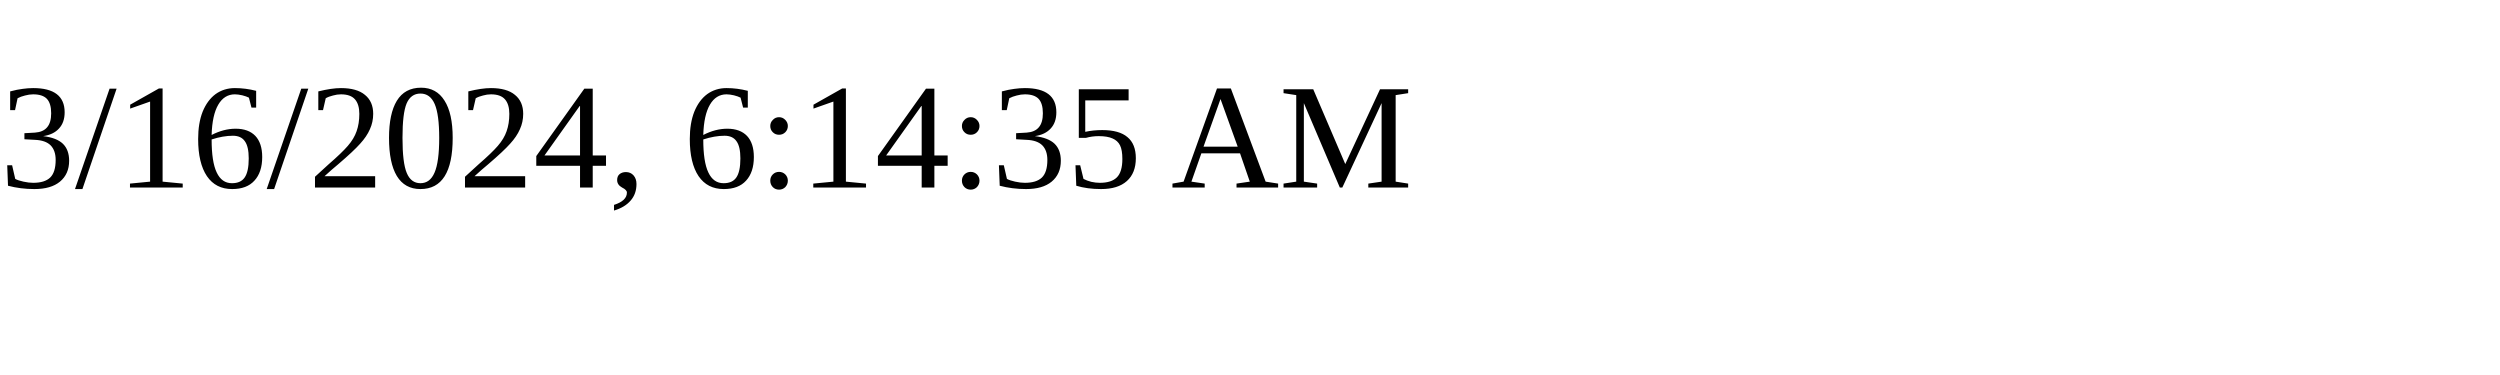
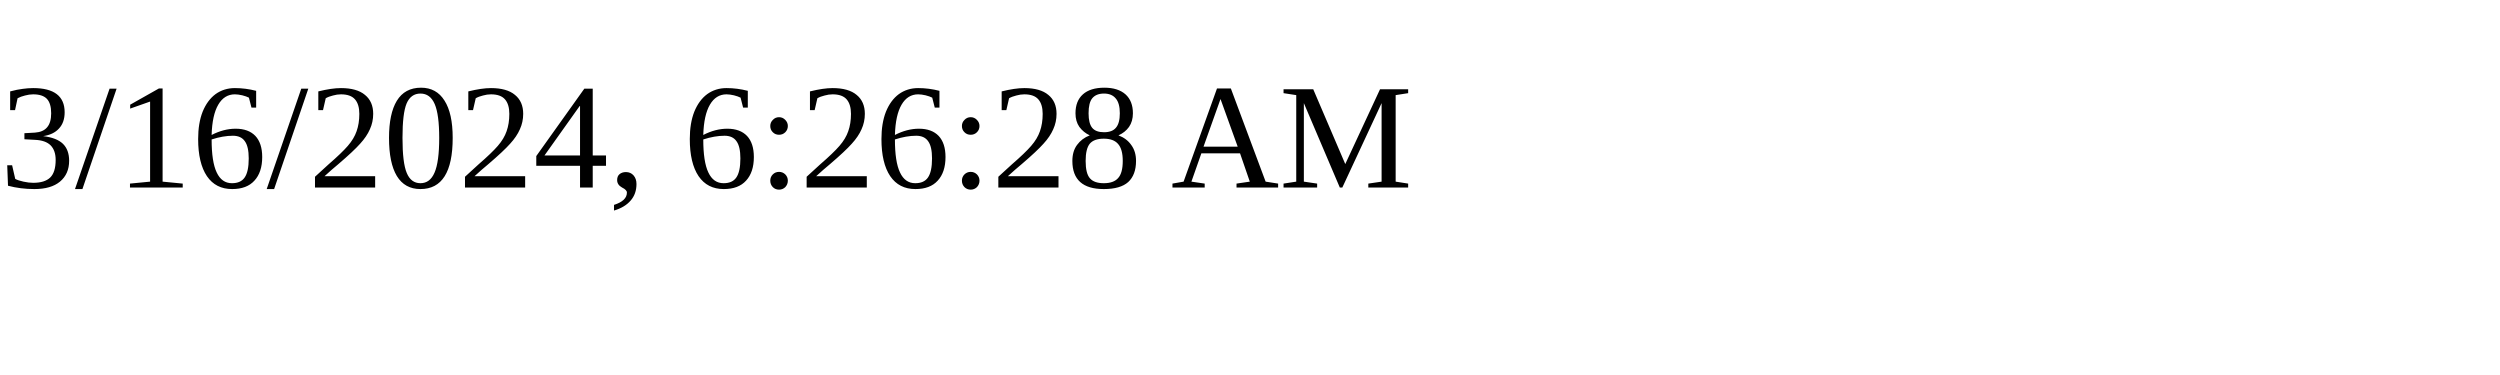
<svg xmlns="http://www.w3.org/2000/svg" height="30" width="200">
-   <text x="0" y="15">3/16/2024, 6:14:35 AM</text>
+   <text x="0" y="15">3/16/2024, 6:26:28 AM</text>
</svg>
